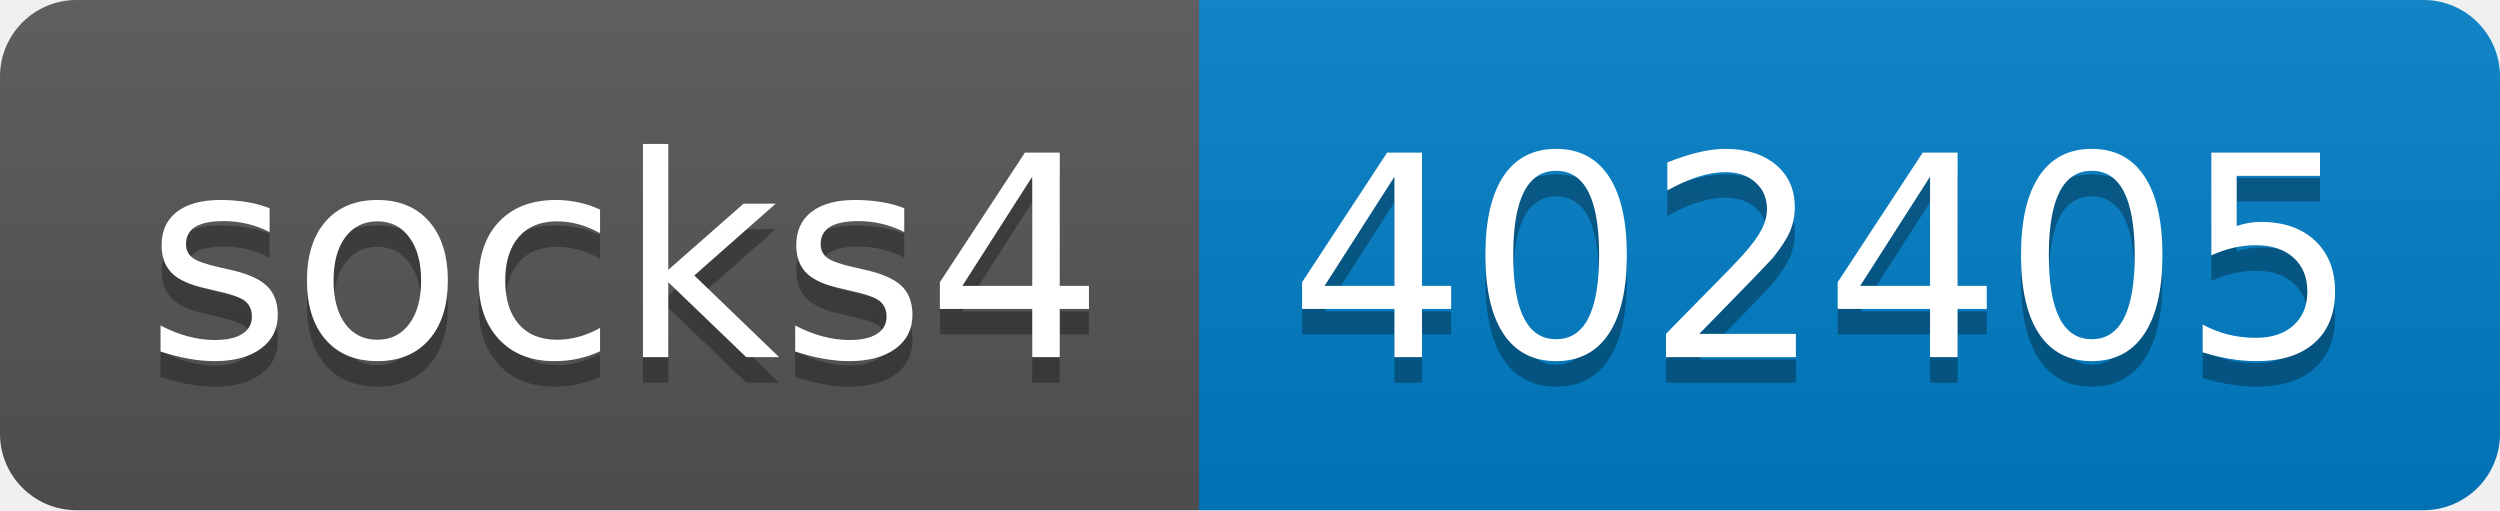
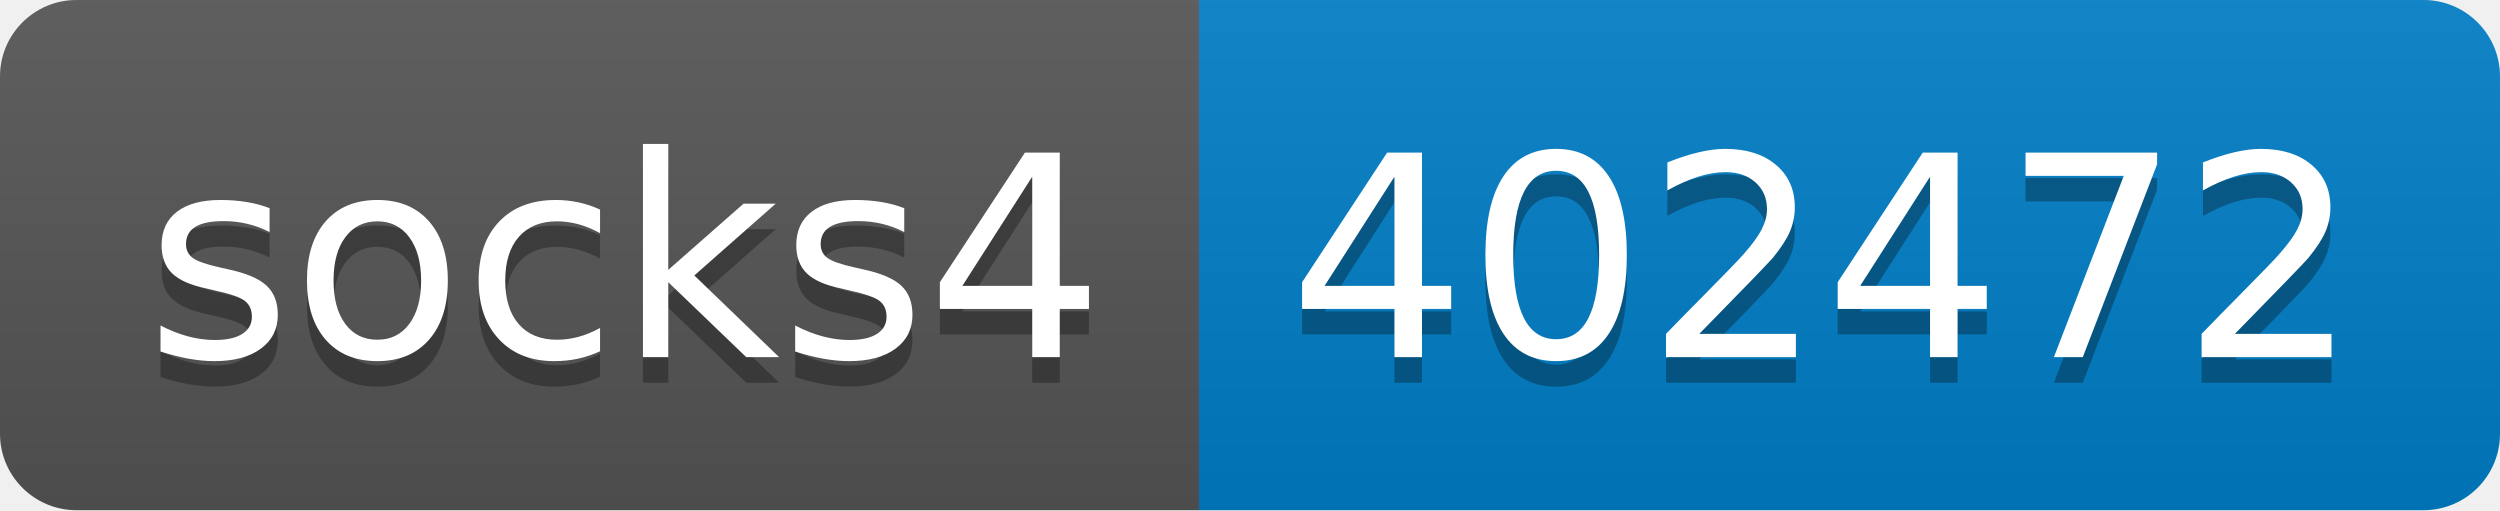
- <svg xmlns="http://www.w3.org/2000/svg" width="98" height="20" role="img" aria-label="socks4: 402405">
+ <svg xmlns="http://www.w3.org/2000/svg" width="98" height="20" role="img" aria-label="socks4: 402472">
  <linearGradient id="s" x2="0" y2="100%">
    <stop offset="0" stop-color="#bbb" stop-opacity=".1" />
    <stop offset="1" stop-opacity=".1" />
  </linearGradient>
  <clipPath id="r">
    <rect width="98" height="20" rx="3" fill="#fff" />
  </clipPath>
  <g clip-path="url(#r)">
    <rect width="47" height="20" fill="#555" />
    <rect x="47" width="51" height="20" fill="#007ec6" />
    <rect width="98" height="20" fill="url(#s)" />
  </g>
  <g fill="#fff" text-anchor="middle" font-family="Verdana,Geneva,DejaVu Sans,sans-serif" text-rendering="geometricPrecision" font-size="110">
    <text aria-hidden="true" x="245" y="150" fill="#010101" fill-opacity=".3" transform="scale(.1)" textLength="370">socks4</text>
    <text x="245" y="140" transform="scale(.1)" fill="#fff" textLength="370">socks4</text>
-     <text aria-hidden="true" x="715" y="150" fill="#010101" fill-opacity=".3" transform="scale(.1)" textLength="410">402405</text>
-     <text x="715" y="140" transform="scale(.1)" fill="#fff" textLength="410">402405</text>
+     <text aria-hidden="true" x="715" y="150" fill="#010101" fill-opacity=".3" transform="scale(.1)" textLength="410">402472</text>
+     <text x="715" y="140" transform="scale(.1)" fill="#fff" textLength="410">402472</text>
  </g>
</svg>
